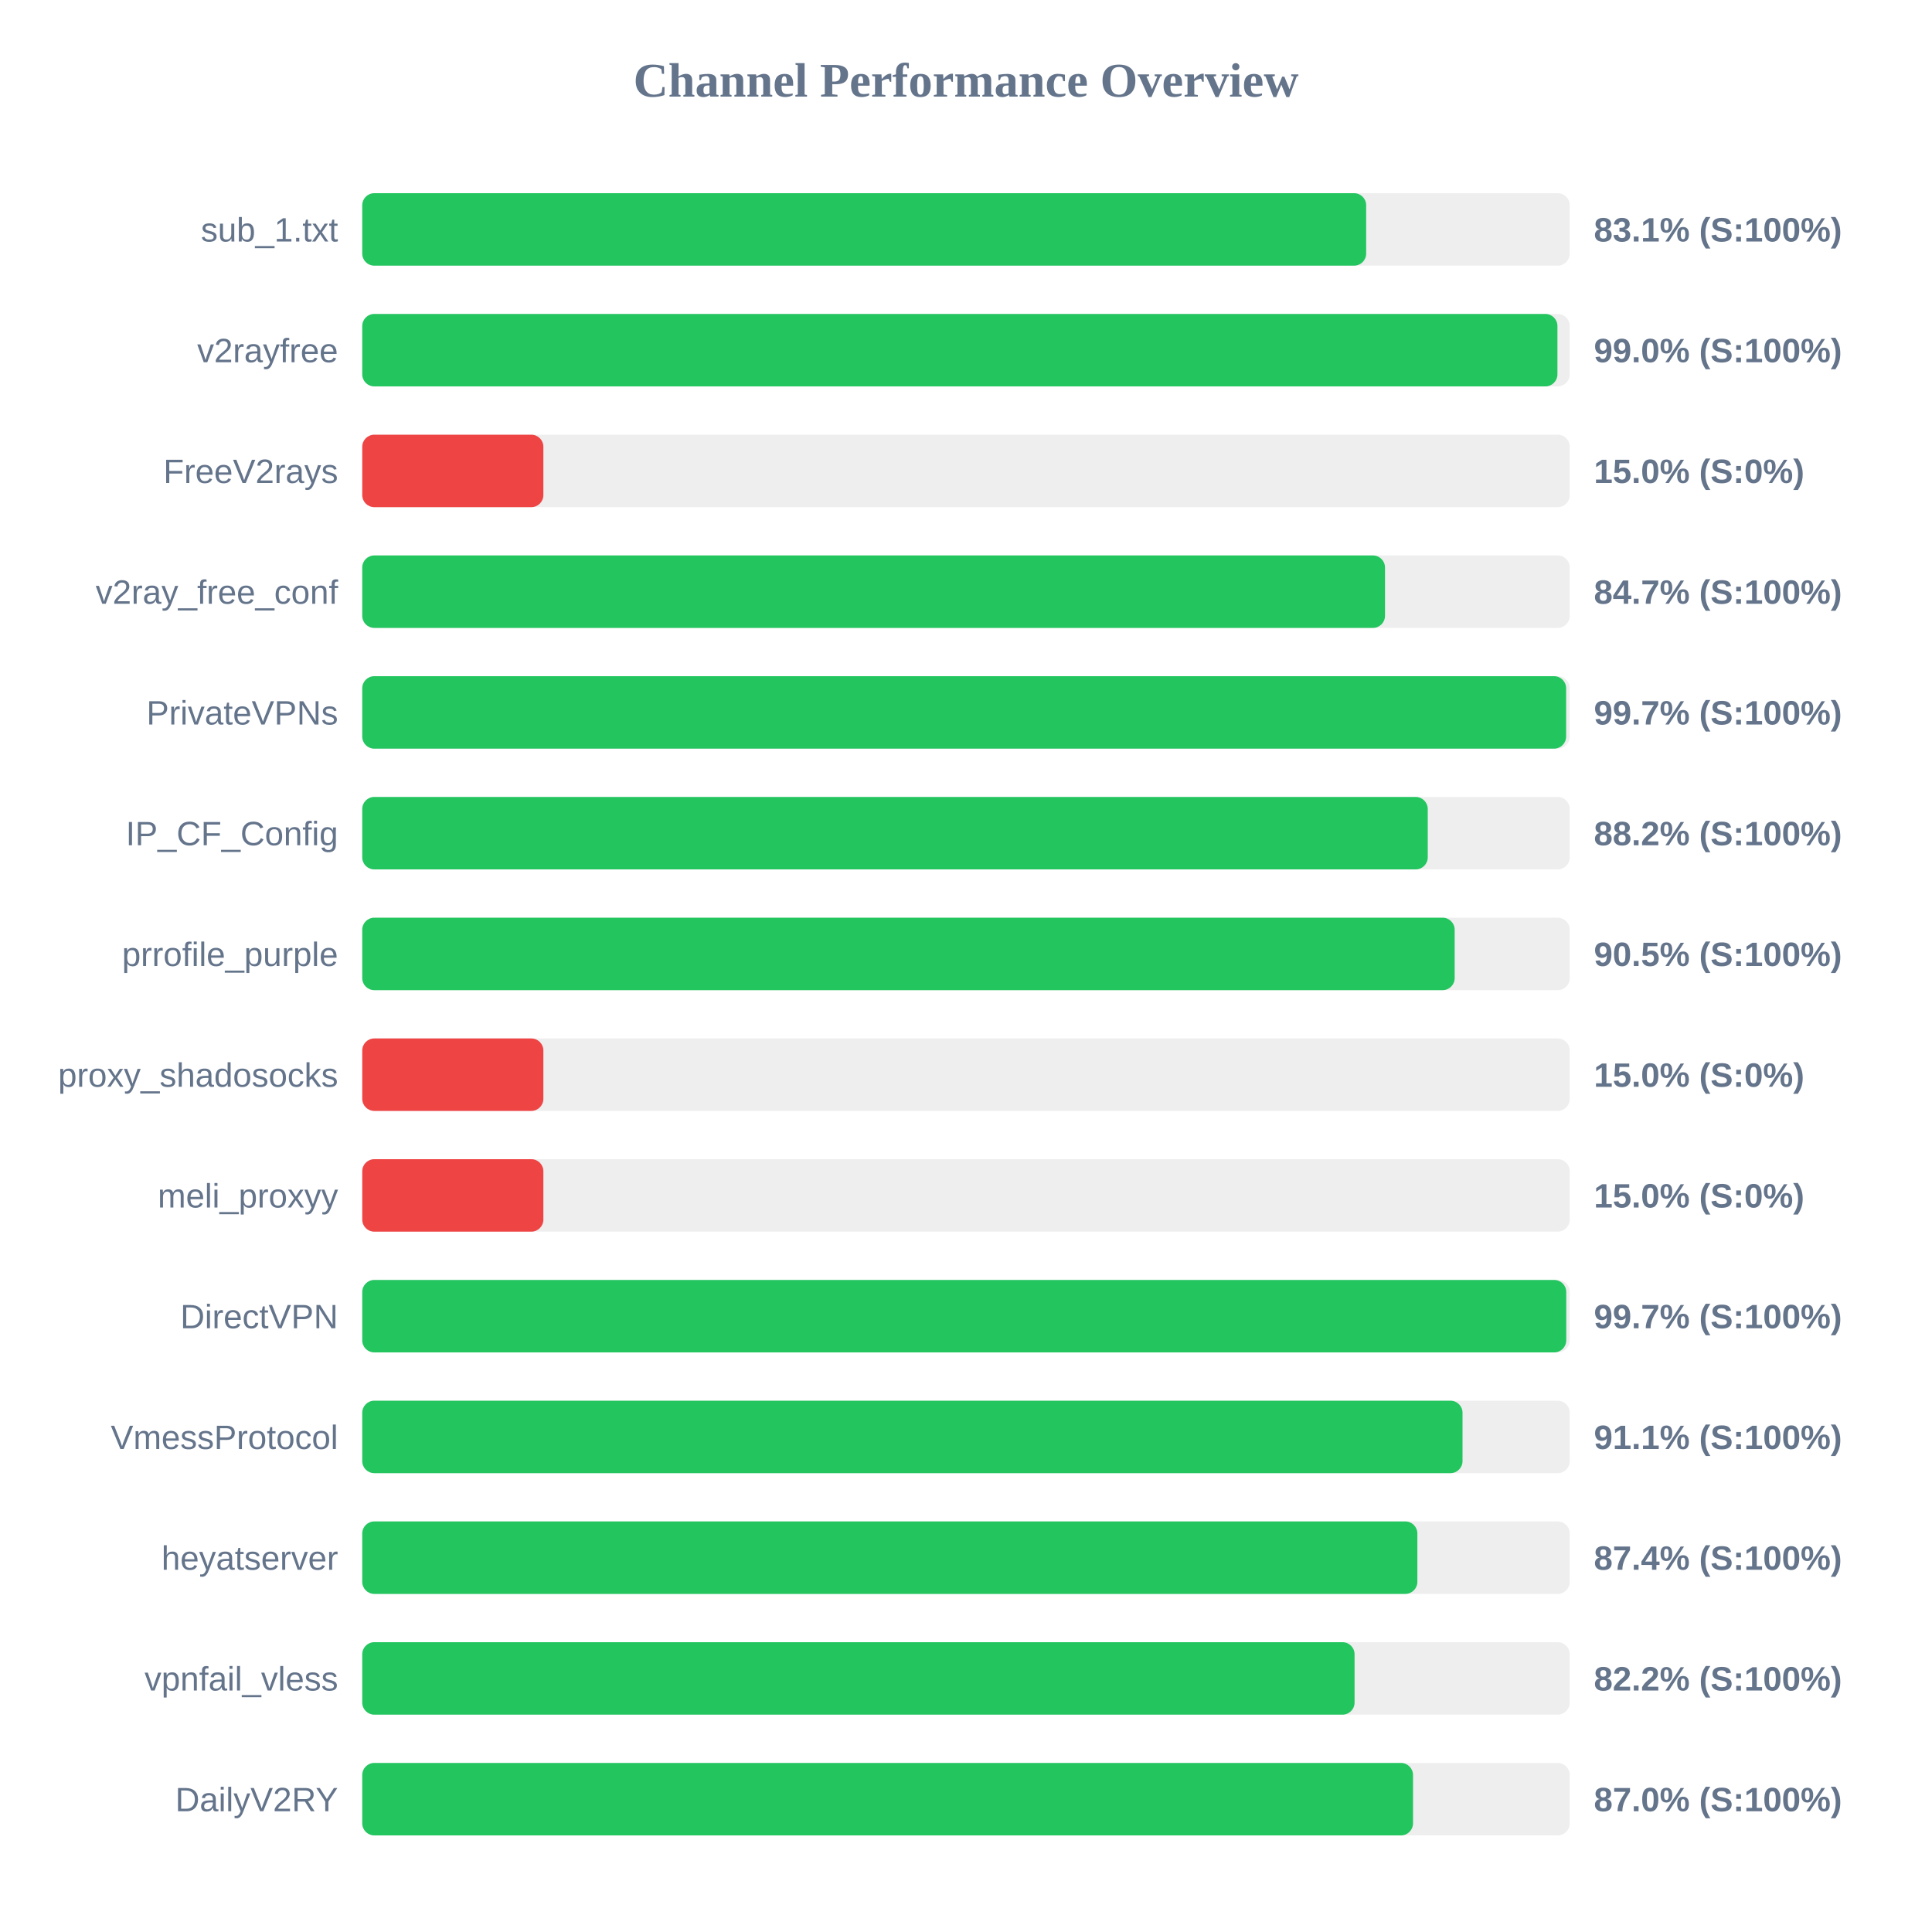
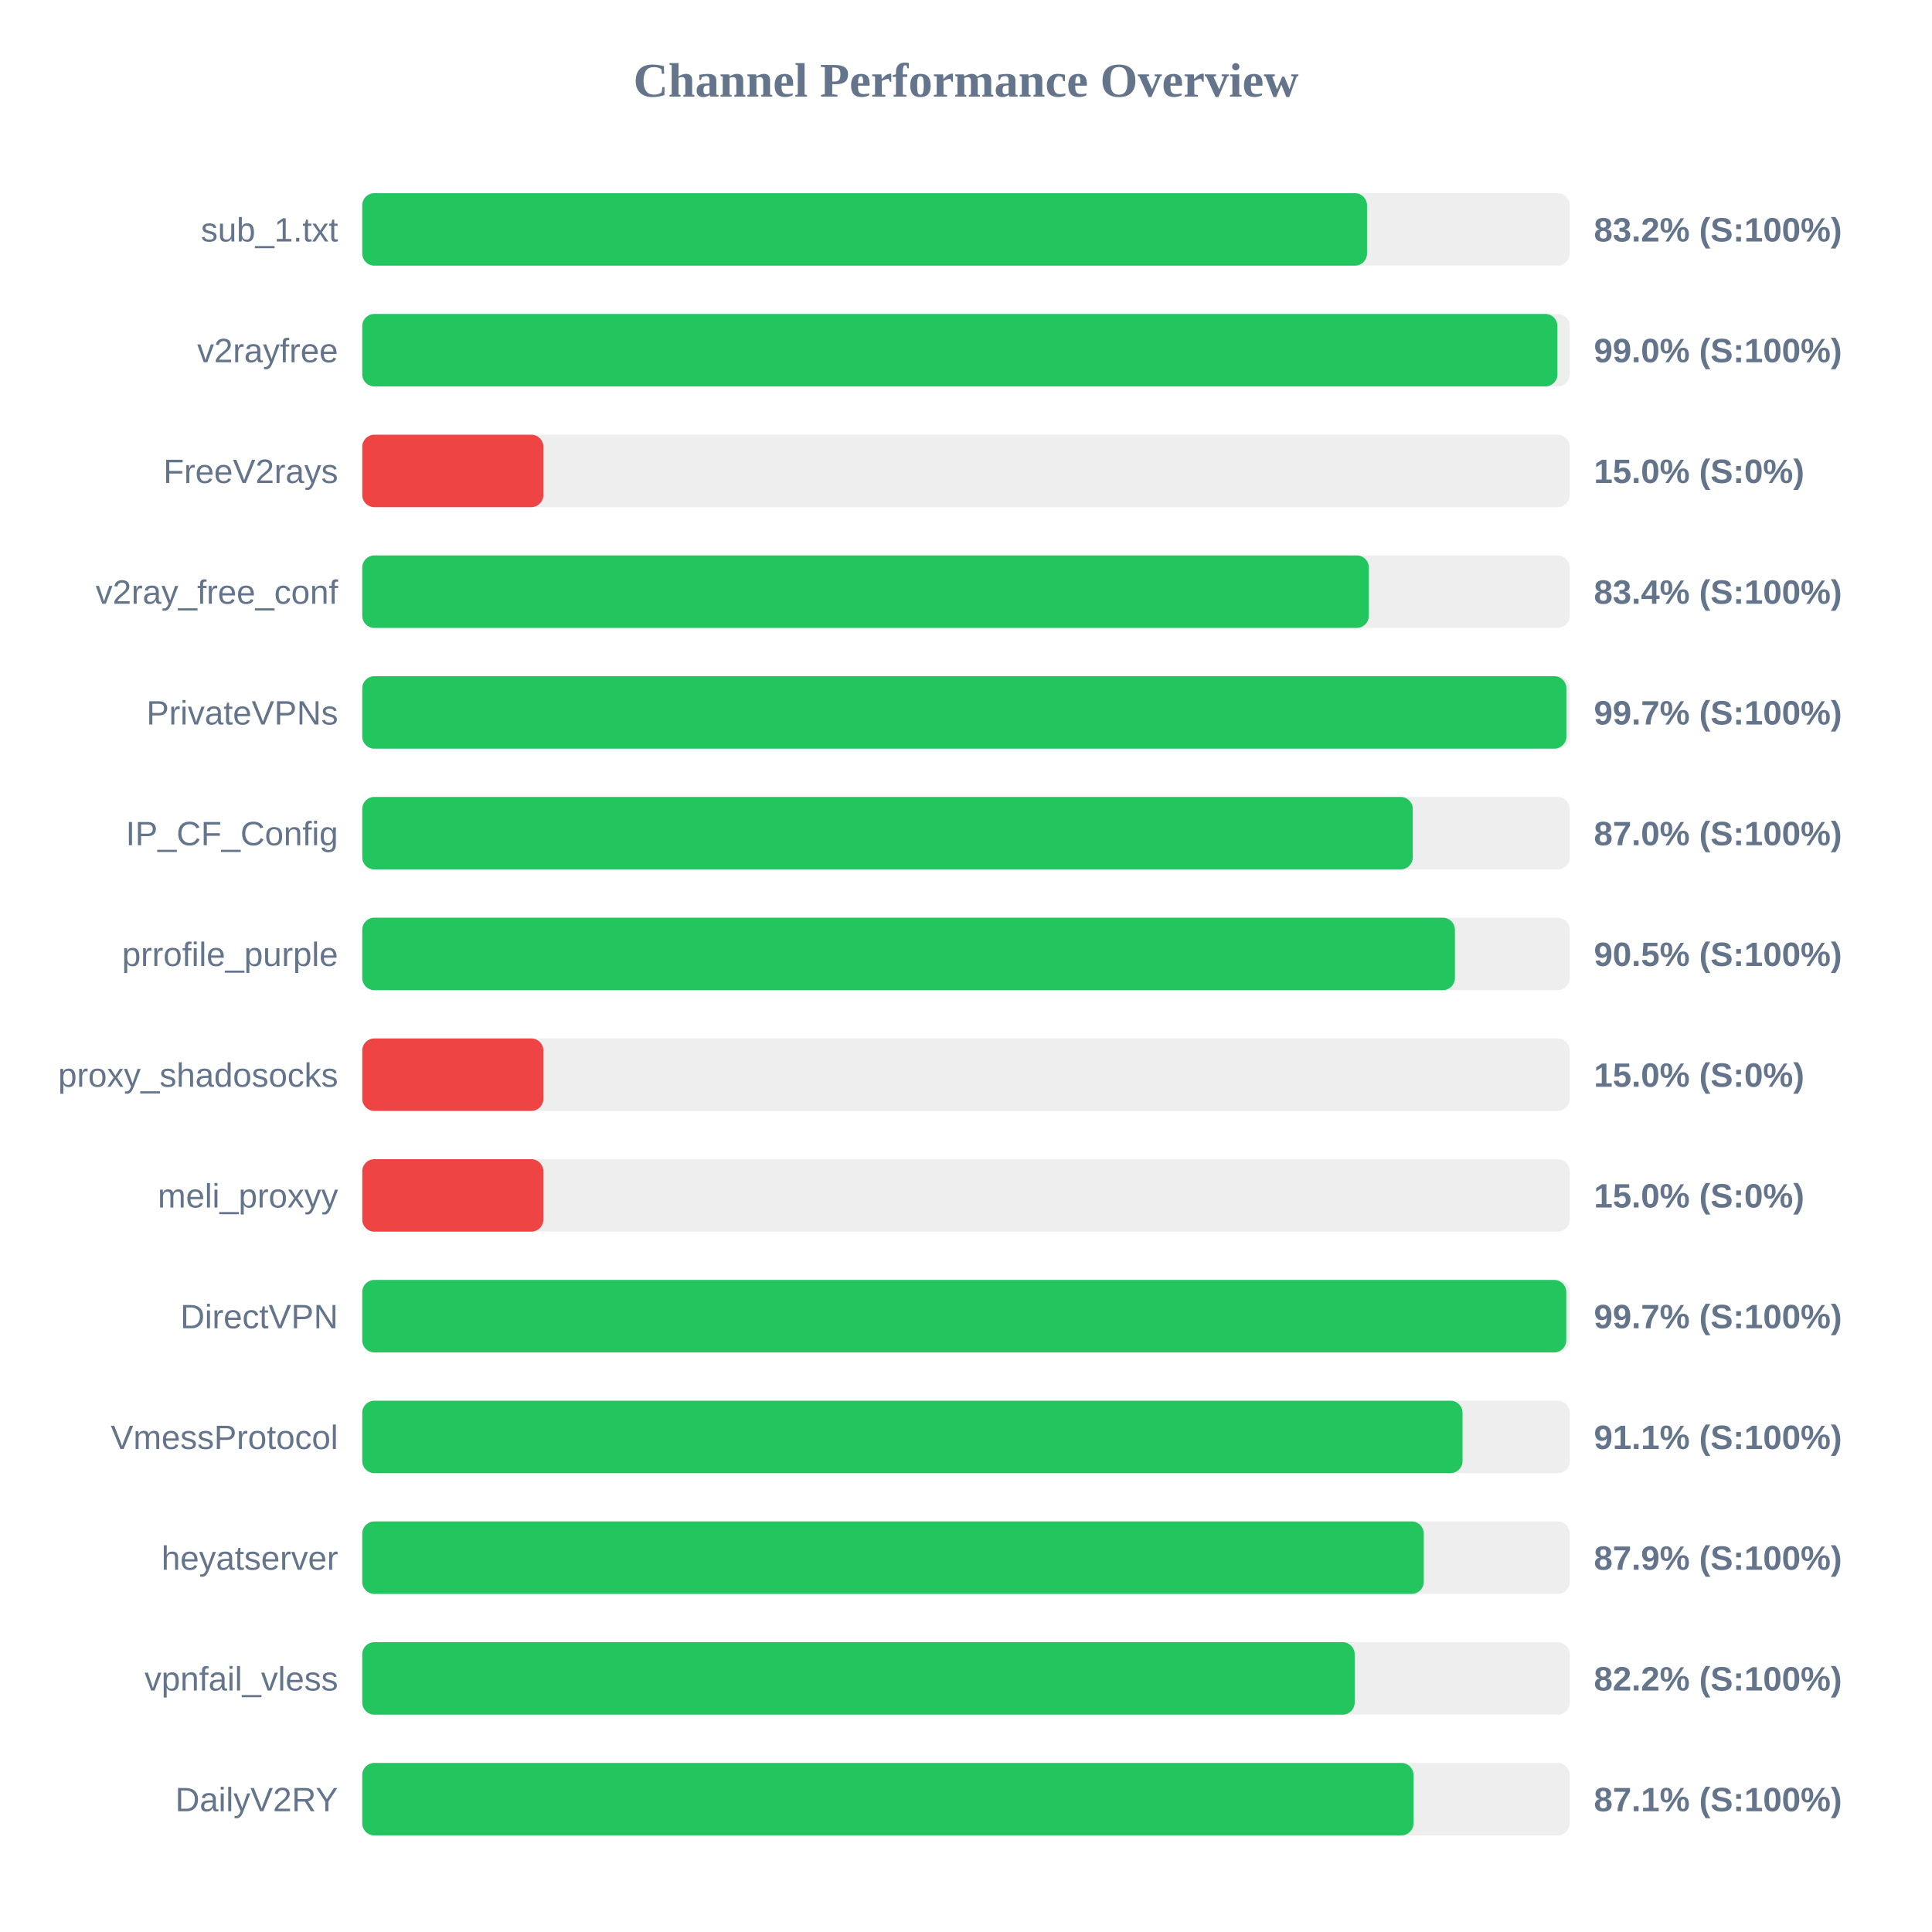
<svg xmlns="http://www.w3.org/2000/svg" width="800" height="800" version="1.1">
  <style>
        .row { font: 14px Arial; fill: #64748b; }
        .score { font: bold 14px Arial; fill: #64748b; }
    </style>
  <text x="400" y="40" text-anchor="middle" font-size="20px" font-weight="bold" fill="#64748b">Channel Performance Overview</text>
  <rect x="150" y="80" width="500" height="30" fill="#eee" rx="5" />
-   <rect x="150" y="80" width="415.7" height="30" fill="#22c55e" rx="5" />
+   <rect x="150" y="80" width="416.05" height="30" fill="#22c55e" rx="5" />
  <text x="140" y="100" text-anchor="end" class="row">sub_1.txt</text>
-   <text x="660" y="100" text-anchor="start" class="score">83.1% (S:100%)</text>
+   <text x="660" y="100" text-anchor="start" class="score">83.2% (S:100%)</text>
  <rect x="150" y="130" width="500" height="30" fill="#eee" rx="5" />
  <rect x="150" y="130" width="494.9" height="30" fill="#22c55e" rx="5" />
  <text x="140" y="150" text-anchor="end" class="row">v2rayfree</text>
  <text x="660" y="150" text-anchor="start" class="score">99.0% (S:100%)</text>
  <rect x="150" y="180" width="500" height="30" fill="#eee" rx="5" />
  <rect x="150" y="180" width="75.0" height="30" fill="#ef4444" rx="5" />
  <text x="140" y="200" text-anchor="end" class="row">FreeV2rays</text>
  <text x="660" y="200" text-anchor="start" class="score">15.0% (S:0%)</text>
  <rect x="150" y="230" width="500" height="30" fill="#eee" rx="5" />
-   <rect x="150" y="230" width="423.5" height="30" fill="#22c55e" rx="5" />
+   <rect x="150" y="230" width="416.8" height="30" fill="#22c55e" rx="5" />
  <text x="140" y="250" text-anchor="end" class="row">v2ray_free_conf</text>
-   <text x="660" y="250" text-anchor="start" class="score">84.7% (S:100%)</text>
+   <text x="660" y="250" text-anchor="start" class="score">83.4% (S:100%)</text>
  <rect x="150" y="280" width="500" height="30" fill="#eee" rx="5" />
-   <rect x="150" y="280" width="498.5" height="30" fill="#22c55e" rx="5" />
+   <rect x="150" y="280" width="498.6" height="30" fill="#22c55e" rx="5" />
  <text x="140" y="300" text-anchor="end" class="row">PrivateVPNs</text>
  <text x="660" y="300" text-anchor="start" class="score">99.7% (S:100%)</text>
  <rect x="150" y="330" width="500" height="30" fill="#eee" rx="5" />
-   <rect x="150" y="330" width="441.2" height="30" fill="#22c55e" rx="5" />
+   <rect x="150" y="330" width="435.0" height="30" fill="#22c55e" rx="5" />
  <text x="140" y="350" text-anchor="end" class="row">IP_CF_Config</text>
-   <text x="660" y="350" text-anchor="start" class="score">88.2% (S:100%)</text>
+   <text x="660" y="350" text-anchor="start" class="score">87.0% (S:100%)</text>
  <rect x="150" y="380" width="500" height="30" fill="#eee" rx="5" />
-   <rect x="150" y="380" width="452.35" height="30" fill="#22c55e" rx="5" />
+   <rect x="150" y="380" width="452.45" height="30" fill="#22c55e" rx="5" />
  <text x="140" y="400" text-anchor="end" class="row">prrofile_purple</text>
  <text x="660" y="400" text-anchor="start" class="score">90.5% (S:100%)</text>
  <rect x="150" y="430" width="500" height="30" fill="#eee" rx="5" />
  <rect x="150" y="430" width="75.0" height="30" fill="#ef4444" rx="5" />
  <text x="140" y="450" text-anchor="end" class="row">proxy_shadosocks</text>
  <text x="660" y="450" text-anchor="start" class="score">15.0% (S:0%)</text>
  <rect x="150" y="480" width="500" height="30" fill="#eee" rx="5" />
  <rect x="150" y="480" width="75.0" height="30" fill="#ef4444" rx="5" />
  <text x="140" y="500" text-anchor="end" class="row">meli_proxyy</text>
  <text x="660" y="500" text-anchor="start" class="score">15.0% (S:0%)</text>
  <rect x="150" y="530" width="500" height="30" fill="#eee" rx="5" />
  <rect x="150" y="530" width="498.55" height="30" fill="#22c55e" rx="5" />
  <text x="140" y="550" text-anchor="end" class="row">DirectVPN</text>
  <text x="660" y="550" text-anchor="start" class="score">99.7% (S:100%)</text>
  <rect x="150" y="580" width="500" height="30" fill="#eee" rx="5" />
  <rect x="150" y="580" width="455.6" height="30" fill="#22c55e" rx="5" />
  <text x="140" y="600" text-anchor="end" class="row">VmessProtocol</text>
  <text x="660" y="600" text-anchor="start" class="score">91.1% (S:100%)</text>
  <rect x="150" y="630" width="500" height="30" fill="#eee" rx="5" />
-   <rect x="150" y="630" width="436.9" height="30" fill="#22c55e" rx="5" />
+   <rect x="150" y="630" width="439.55" height="30" fill="#22c55e" rx="5" />
  <text x="140" y="650" text-anchor="end" class="row">heyatserver</text>
-   <text x="660" y="650" text-anchor="start" class="score">87.4% (S:100%)</text>
+   <text x="660" y="650" text-anchor="start" class="score">87.9% (S:100%)</text>
  <rect x="150" y="680" width="500" height="30" fill="#eee" rx="5" />
-   <rect x="150" y="680" width="410.9" height="30" fill="#22c55e" rx="5" />
+   <rect x="150" y="680" width="410.95" height="30" fill="#22c55e" rx="5" />
  <text x="140" y="700" text-anchor="end" class="row">vpnfail_vless</text>
  <text x="660" y="700" text-anchor="start" class="score">82.2% (S:100%)</text>
  <rect x="150" y="730" width="500" height="30" fill="#eee" rx="5" />
-   <rect x="150" y="730" width="435.1" height="30" fill="#22c55e" rx="5" />
+   <rect x="150" y="730" width="435.3" height="30" fill="#22c55e" rx="5" />
  <text x="140" y="750" text-anchor="end" class="row">DailyV2RY</text>
-   <text x="660" y="750" text-anchor="start" class="score">87.0% (S:100%)</text>
+   <text x="660" y="750" text-anchor="start" class="score">87.1% (S:100%)</text>
</svg>
